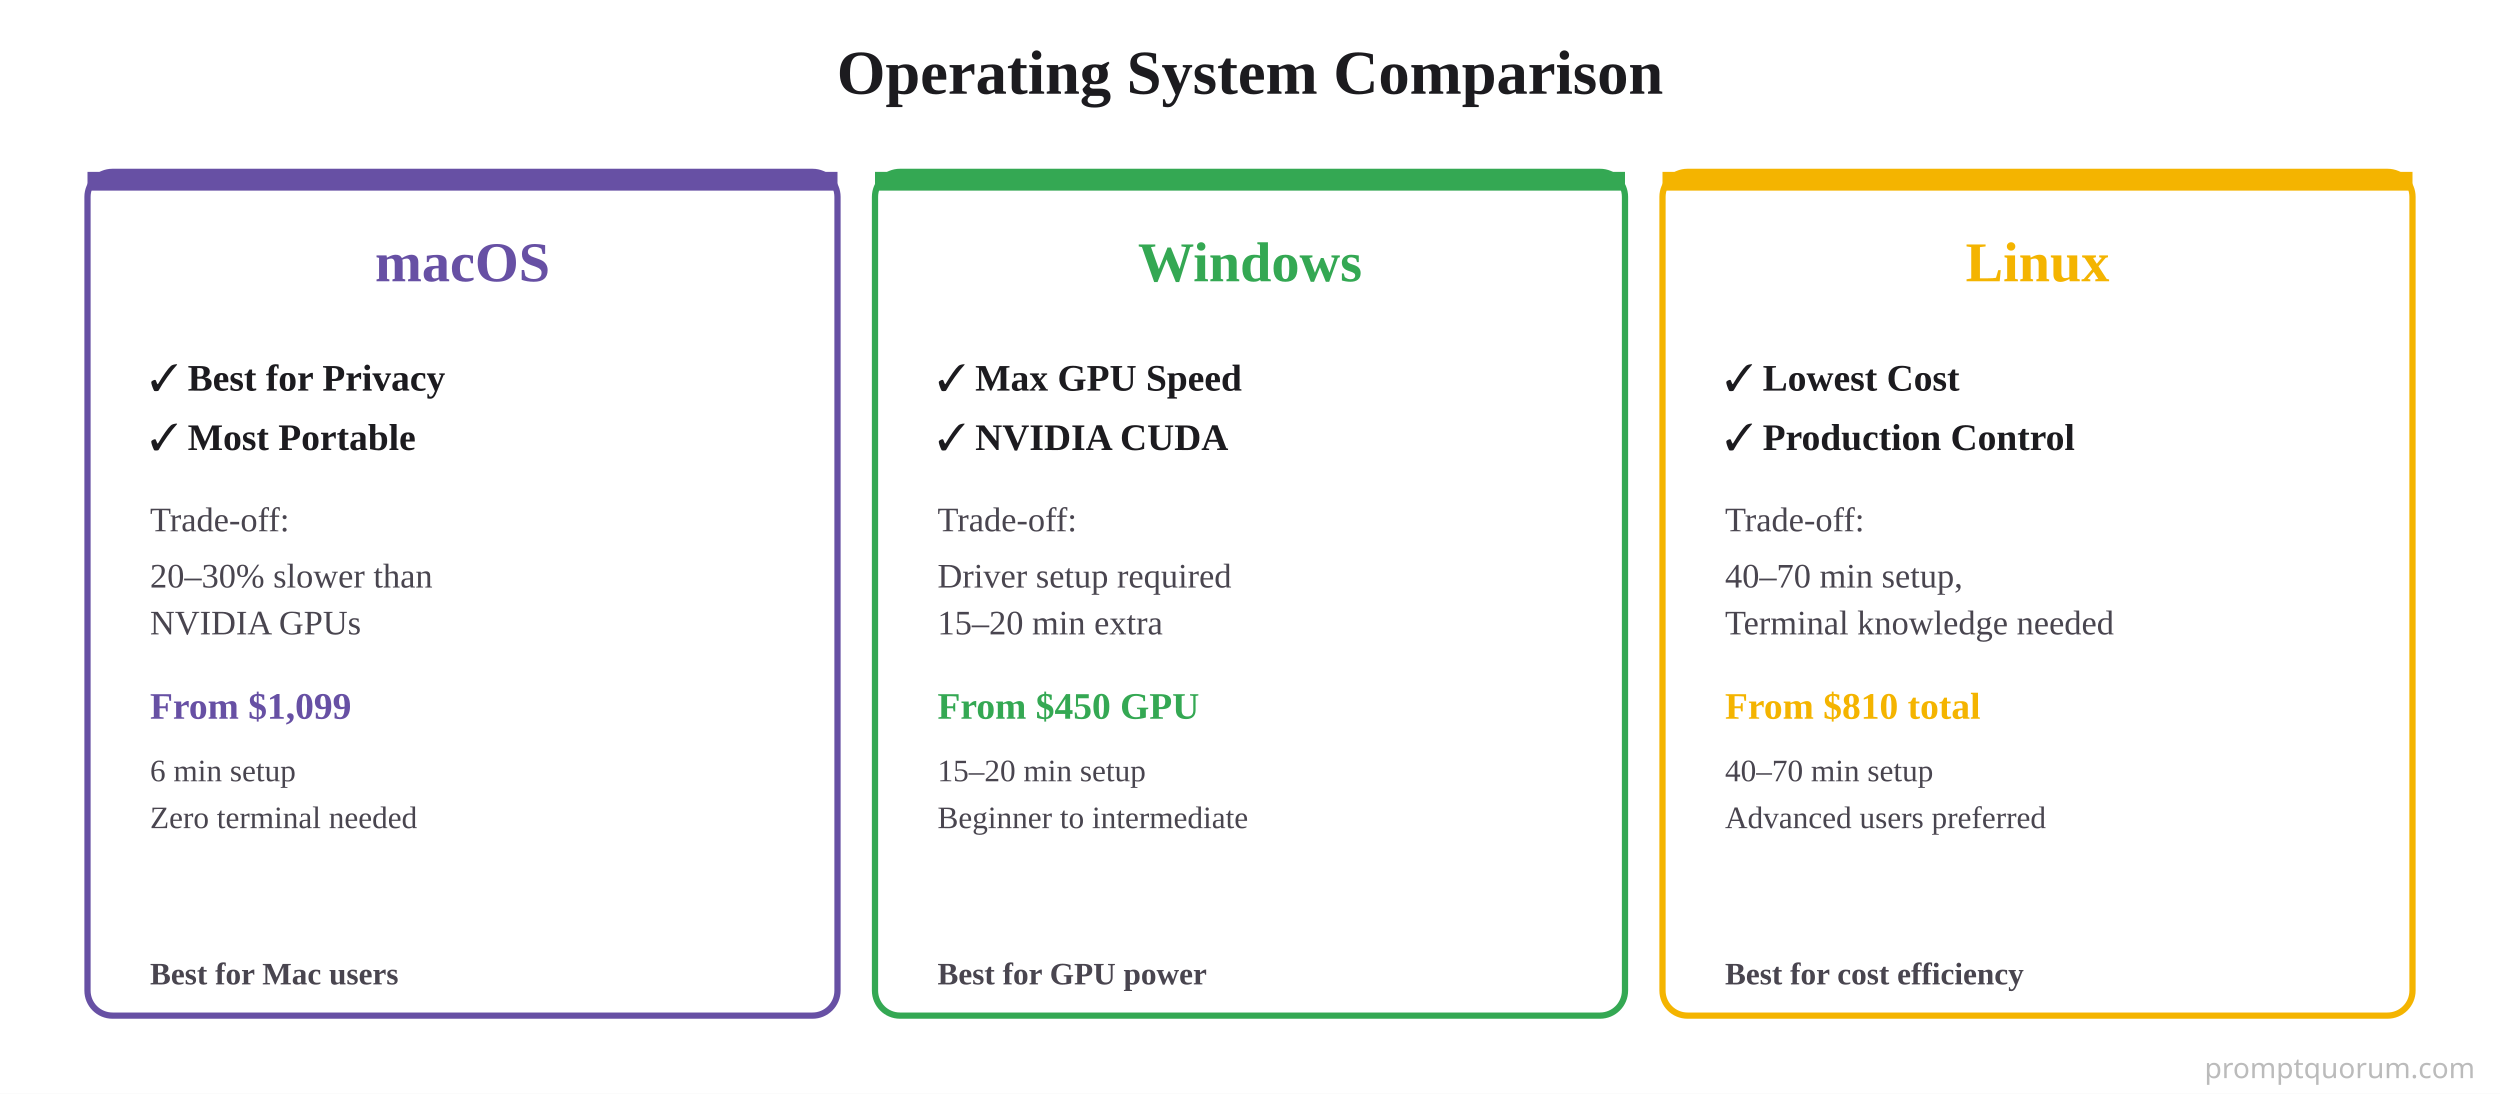
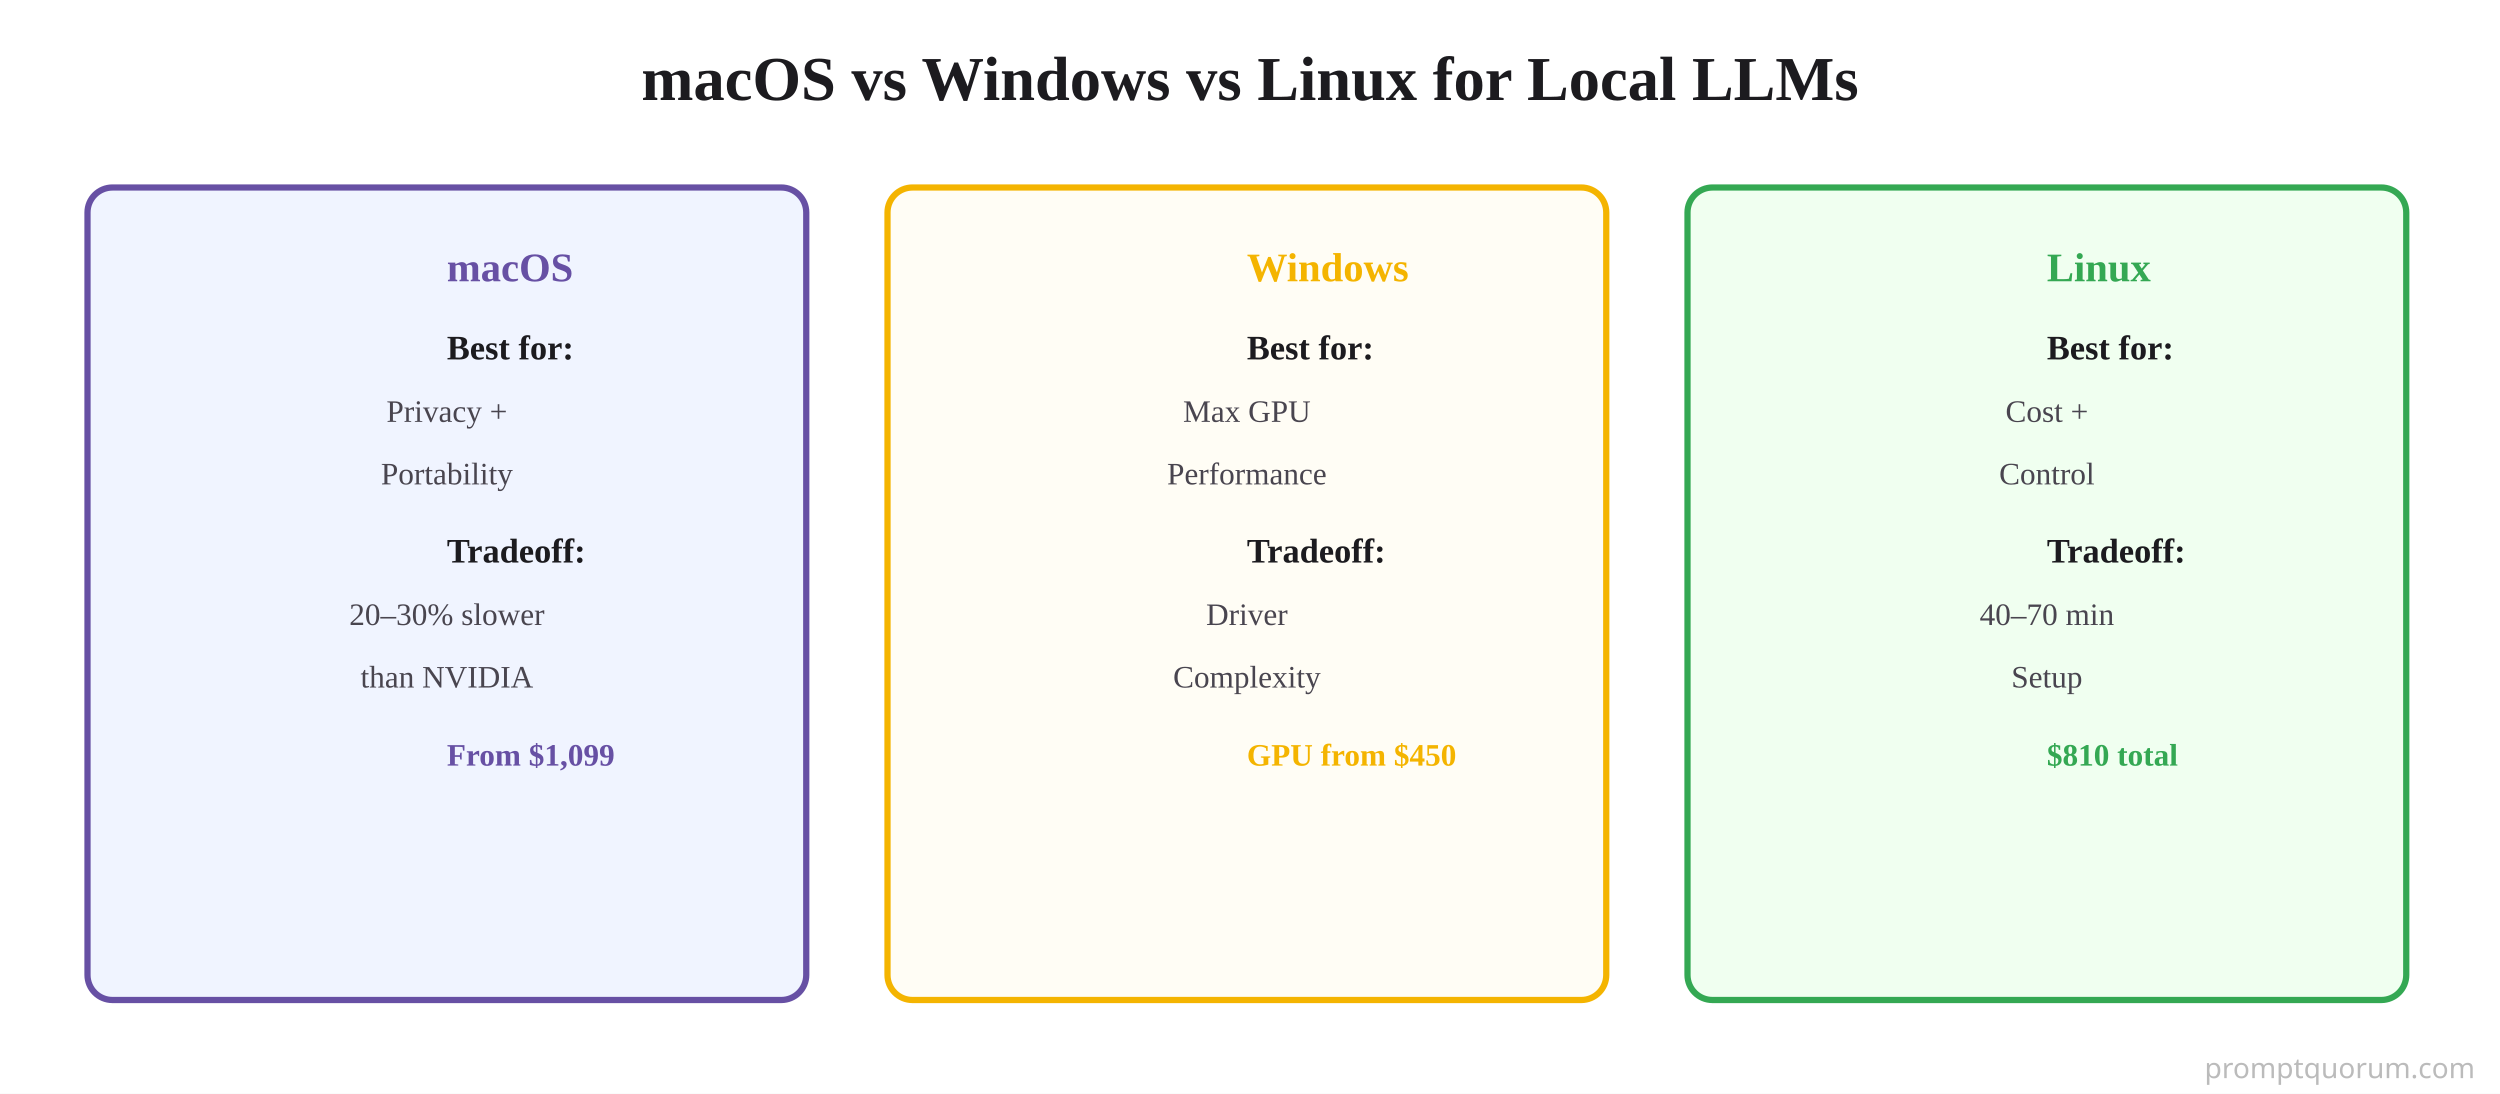
<svg xmlns="http://www.w3.org/2000/svg" viewBox="0 0 800 350">
  <rect width="800" height="350" fill="#FFFFFF" />
-   <text x="400" y="30" font-size="20" font-weight="700" fill="#1C1B1F" text-anchor="middle">Operating System Comparison</text>
-   <rect x="28" y="55" width="240" height="270" rx="8" fill="#FFFFFF" stroke="#6750A4" stroke-width="2" />
-   <rect x="28" y="55" width="240" height="6" rx="0" fill="#6750A4" />
-   <text x="148" y="90" font-size="18" font-weight="700" fill="#6750A4" text-anchor="middle">macOS</text>
-   <text x="48" y="125" font-size="12" font-weight="700" fill="#1C1B1F">✓ Best for Privacy</text>
-   <text x="48" y="144" font-size="12" font-weight="700" fill="#1C1B1F">✓ Most Portable</text>
-   <text x="48" y="170" font-size="11" fill="#49454F">Trade-off:</text>
-   <text x="48" y="188" font-size="11" fill="#49454F">20–30% slower than</text>
-   <text x="48" y="203" font-size="11" fill="#49454F">NVIDIA GPUs</text>
-   <text x="48" y="230" font-size="12" font-weight="700" fill="#6750A4">From $1,099</text>
-   <text x="48" y="250" font-size="10" fill="#49454F">6 min setup</text>
-   <text x="48" y="265" font-size="10" fill="#49454F">Zero terminal needed</text>
-   <text x="48" y="315" font-size="10" font-weight="600" fill="#49454F">Best for Mac users</text>
-   <rect x="280" y="55" width="240" height="270" rx="8" fill="#FFFFFF" stroke="#34A853" stroke-width="2" />
-   <rect x="280" y="55" width="240" height="6" rx="0" fill="#34A853" />
-   <text x="400" y="90" font-size="18" font-weight="700" fill="#34A853" text-anchor="middle">Windows</text>
-   <text x="300" y="125" font-size="12" font-weight="700" fill="#1C1B1F">✓ Max GPU Speed</text>
-   <text x="300" y="144" font-size="12" font-weight="700" fill="#1C1B1F">✓ NVIDIA CUDA</text>
-   <text x="300" y="170" font-size="11" fill="#49454F">Trade-off:</text>
-   <text x="300" y="188" font-size="11" fill="#49454F">Driver setup required</text>
-   <text x="300" y="203" font-size="11" fill="#49454F">15–20 min extra</text>
-   <text x="300" y="230" font-size="12" font-weight="700" fill="#34A853">From $450 GPU</text>
-   <text x="300" y="250" font-size="10" fill="#49454F">15–20 min setup</text>
-   <text x="300" y="265" font-size="10" fill="#49454F">Beginner to intermediate</text>
-   <text x="300" y="315" font-size="10" font-weight="600" fill="#49454F">Best for GPU power</text>
-   <rect x="532" y="55" width="240" height="270" rx="8" fill="#FFFFFF" stroke="#F4B400" stroke-width="2" />
-   <rect x="532" y="55" width="240" height="6" rx="0" fill="#F4B400" />
-   <text x="652" y="90" font-size="18" font-weight="700" fill="#F4B400" text-anchor="middle">Linux</text>
-   <text x="552" y="125" font-size="12" font-weight="700" fill="#1C1B1F">✓ Lowest Cost</text>
-   <text x="552" y="144" font-size="12" font-weight="700" fill="#1C1B1F">✓ Production Control</text>
-   <text x="552" y="170" font-size="11" fill="#49454F">Trade-off:</text>
-   <text x="552" y="188" font-size="11" fill="#49454F">40–70 min setup,</text>
-   <text x="552" y="203" font-size="11" fill="#49454F">Terminal knowledge needed</text>
-   <text x="552" y="230" font-size="12" font-weight="700" fill="#F4B400">From $810 total</text>
-   <text x="552" y="250" font-size="10" fill="#49454F">40–70 min setup</text>
-   <text x="552" y="265" font-size="10" fill="#49454F">Advanced users preferred</text>
-   <text x="552" y="315" font-size="10" font-weight="600" fill="#49454F">Best for cost efficiency</text>
+   <text x="400" y="32" font-size="20" font-weight="700" fill="#1C1B1F" text-anchor="middle">macOS vs Windows vs Linux for Local LLMs</text>
+   <rect x="28" y="60" width="230" height="260" fill="#F0F4FF" stroke="#6750A4" stroke-width="2" rx="8" />
+   <text x="143" y="90" font-size="13" font-weight="700" fill="#6750A4">macOS</text>
+   <text x="143" y="115" font-size="11" font-weight="700" fill="#1C1B1F">Best for:</text>
+   <text x="143" y="135" font-size="10" fill="#49454F" text-anchor="middle">Privacy +</text>
+   <text x="143" y="155" font-size="10" fill="#49454F" text-anchor="middle">Portability</text>
+   <text x="143" y="180" font-size="11" font-weight="700" fill="#1C1B1F">Tradeoff:</text>
+   <text x="143" y="200" font-size="10" fill="#49454F" text-anchor="middle">20–30% slower</text>
+   <text x="143" y="220" font-size="10" fill="#49454F" text-anchor="middle">than NVIDIA</text>
+   <text x="143" y="245" font-size="10" font-weight="600" fill="#6750A4">From $1,099</text>
+   <rect x="284" y="60" width="230" height="260" fill="#FFFDF5" stroke="#F4B400" stroke-width="2" rx="8" />
+   <text x="399" y="90" font-size="13" font-weight="700" fill="#F4B400">Windows</text>
+   <text x="399" y="115" font-size="11" font-weight="700" fill="#1C1B1F">Best for:</text>
+   <text x="399" y="135" font-size="10" fill="#49454F" text-anchor="middle">Max GPU</text>
+   <text x="399" y="155" font-size="10" fill="#49454F" text-anchor="middle">Performance</text>
+   <text x="399" y="180" font-size="11" font-weight="700" fill="#1C1B1F">Tradeoff:</text>
+   <text x="399" y="200" font-size="10" fill="#49454F" text-anchor="middle">Driver</text>
+   <text x="399" y="220" font-size="10" fill="#49454F" text-anchor="middle">Complexity</text>
+   <text x="399" y="245" font-size="10" font-weight="600" fill="#F4B400">GPU from $450</text>
+   <rect x="540" y="60" width="230" height="260" fill="#F0FFF0" stroke="#34A853" stroke-width="2" rx="8" />
+   <text x="655" y="90" font-size="13" font-weight="700" fill="#34A853">Linux</text>
+   <text x="655" y="115" font-size="11" font-weight="700" fill="#1C1B1F">Best for:</text>
+   <text x="655" y="135" font-size="10" fill="#49454F" text-anchor="middle">Cost +</text>
+   <text x="655" y="155" font-size="10" fill="#49454F" text-anchor="middle">Control</text>
+   <text x="655" y="180" font-size="11" font-weight="700" fill="#1C1B1F">Tradeoff:</text>
+   <text x="655" y="200" font-size="10" fill="#49454F" text-anchor="middle">40–70 min</text>
+   <text x="655" y="220" font-size="10" fill="#49454F" text-anchor="middle">Setup</text>
+   <text x="655" y="245" font-size="10" font-weight="600" fill="#34A853">$810 total</text>
  <text x="792" y="345" font-family="system-ui,sans-serif" font-size="9" fill="#BBBBBB" text-anchor="end">promptquorum.com</text>
</svg>
